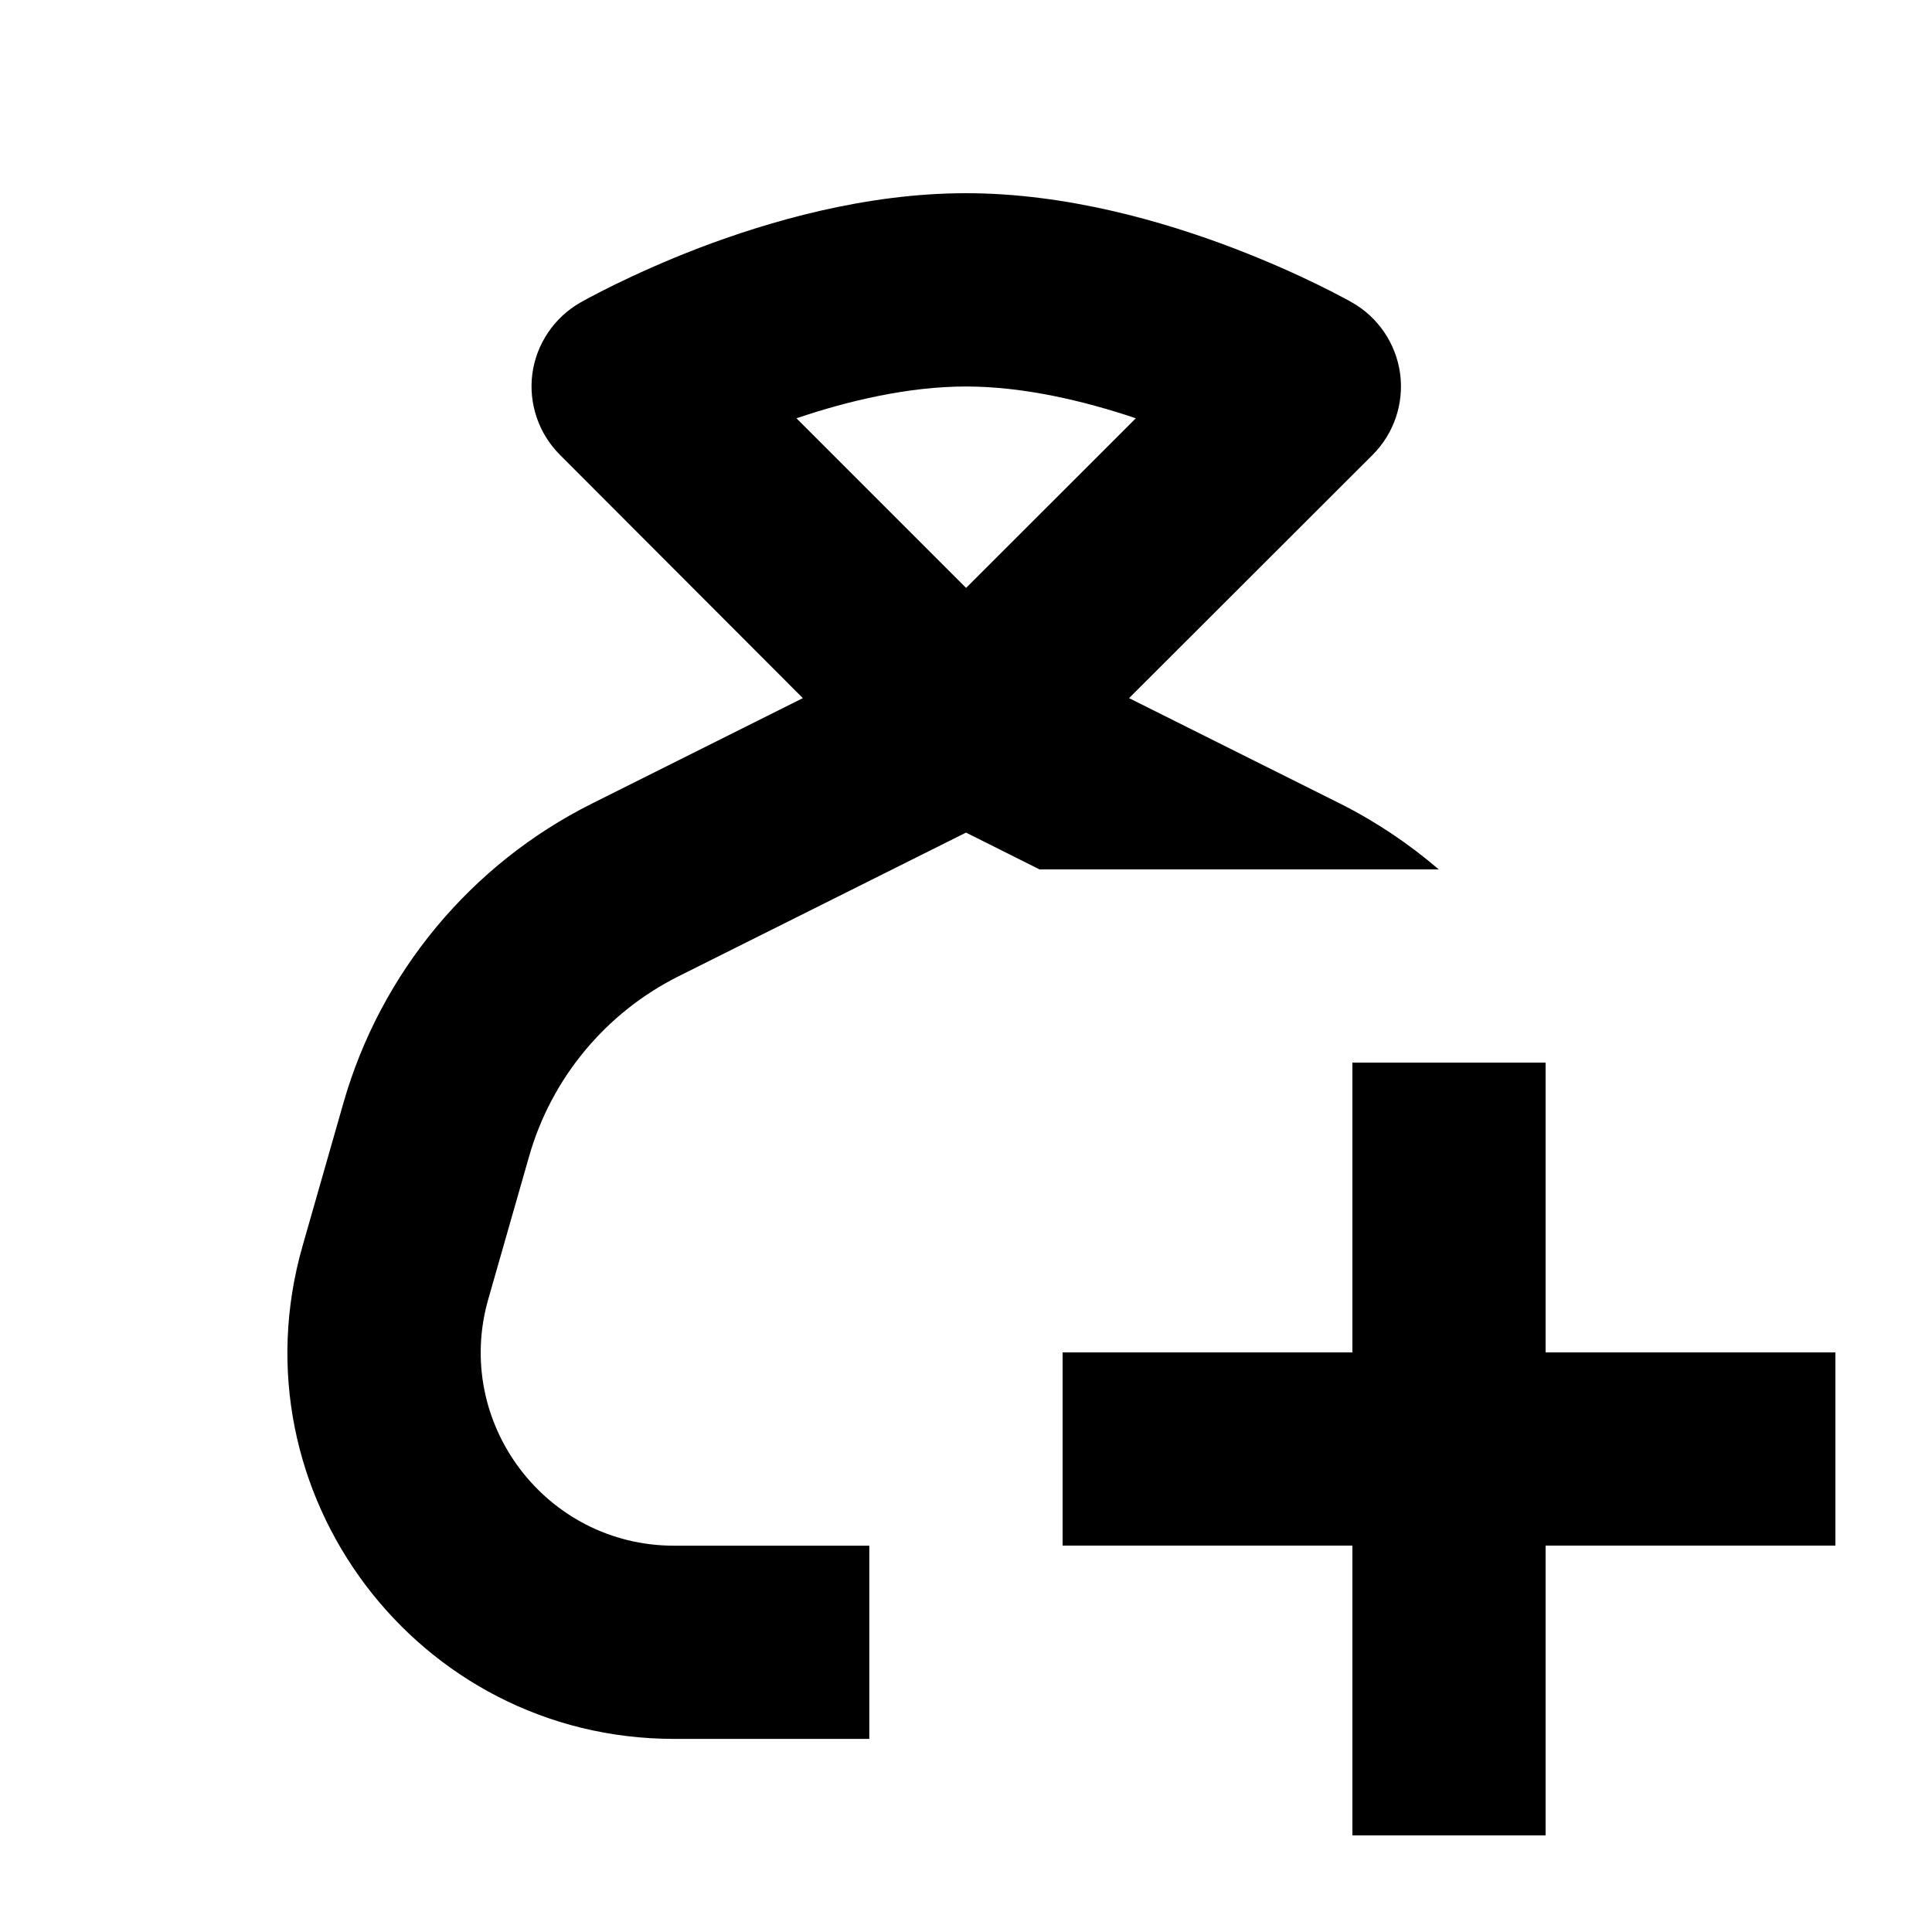
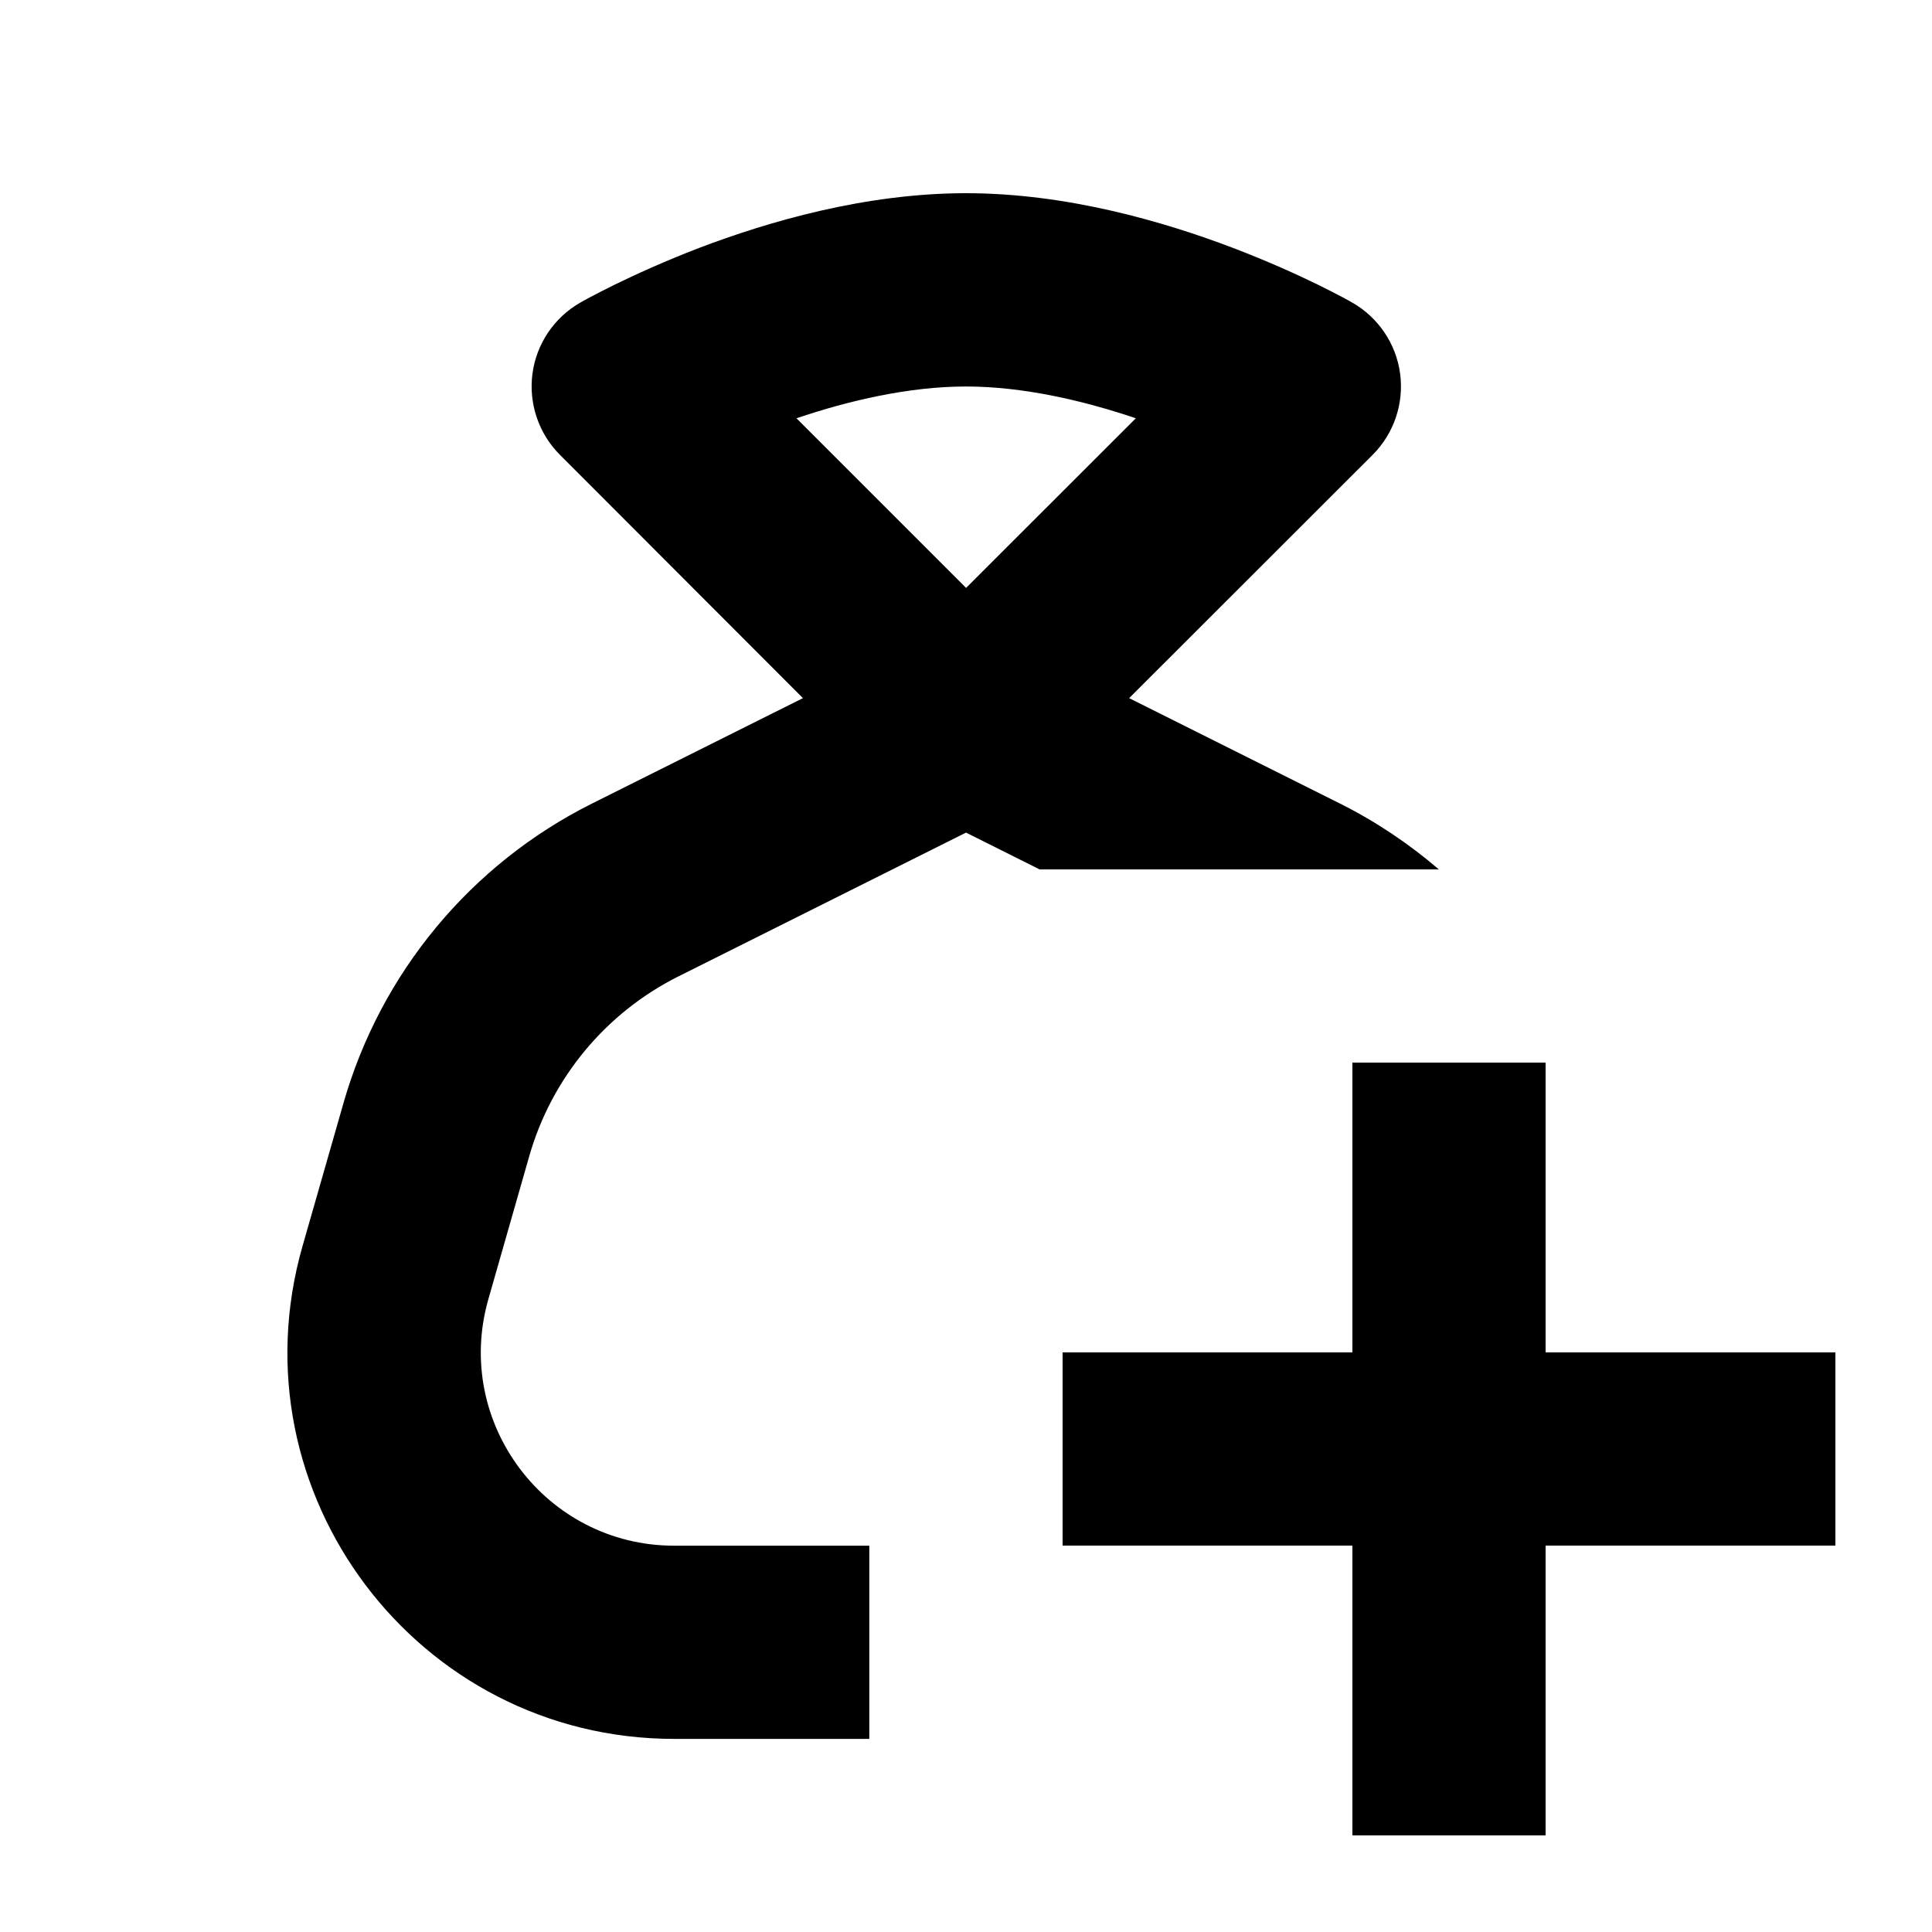
<svg xmlns="http://www.w3.org/2000/svg" width="20" height="20" viewBox="0 0 20 20" fill="none">
  <rect width="20" height="20" fill="none" />
  <path d="M16 14H19V16H16V19H14V16H11V14H14V11H16V14Z" fill="#000000" />
-   <path d="M10 2C11.047 2 12.053 2.296 12.762 2.566C13.124 2.704 13.427 2.842 13.64 2.946C13.747 2.998 13.833 3.043 13.893 3.075C13.923 3.091 13.948 3.105 13.966 3.114C13.974 3.119 13.982 3.123 13.987 3.126C13.989 3.127 13.994 3.13 13.994 3.13L13.996 3.132H13.998C13.993 3.14 13.949 3.219 13.503 4.001L13.998 3.132C14.268 3.286 14.452 3.559 14.494 3.868C14.535 4.177 14.43 4.488 14.21 4.708L11.688 7.227L13.873 8.319C14.243 8.505 14.585 8.735 14.894 9H10.761L10 8.619L7.021 10.108C6.27 10.485 5.709 11.16 5.478 11.968L5.054 13.451C4.69 14.728 5.649 16 6.977 16.001H8.999V18.001H6.977C4.321 18 2.402 15.457 3.131 12.902L3.555 11.418C3.94 10.071 4.874 8.946 6.127 8.319L8.311 7.227L5.796 4.708C5.576 4.488 5.47 4.176 5.511 3.868C5.553 3.56 5.736 3.288 6.006 3.133L6.007 3.132L6.01 3.131L6.038 3.115C6.055 3.106 6.08 3.092 6.11 3.076C6.17 3.044 6.257 2.999 6.363 2.947C6.576 2.843 6.878 2.704 7.239 2.566C7.948 2.296 8.952 2 10 2ZM10 4.001C9.408 4.001 8.786 4.147 8.245 4.33L10.001 6.086L11.758 4.33C11.215 4.147 10.591 4.001 10 4.001Z" fill="#000000" />
+   <path d="M10 2C11.047 2 12.053 2.296 12.763 2.566C13.124 2.704 13.428 2.842 13.641 2.946C13.747 2.998 13.833 3.043 13.894 3.075C13.923 3.091 13.949 3.105 13.966 3.114C13.974 3.119 13.982 3.123 13.987 3.126C13.99 3.127 13.994 3.13 13.994 3.13L13.996 3.132H13.998C14.268 3.286 14.453 3.559 14.494 3.868C14.535 4.177 14.43 4.488 14.21 4.708L11.689 7.227L13.873 8.319C14.244 8.505 14.586 8.735 14.895 9H10.762L10 8.619L7.022 10.108C6.27 10.485 5.71 11.16 5.479 11.968L5.055 13.451C4.691 14.728 5.65 16 6.978 16.001H8.999V18.001H6.978C4.321 18 2.402 15.457 3.131 12.902L3.556 11.418C3.941 10.071 4.874 8.946 6.127 8.319L8.312 7.227L5.796 4.708C5.576 4.488 5.471 4.176 5.512 3.868C5.553 3.56 5.736 3.288 6.006 3.133L6.008 3.132L6.011 3.131L6.038 3.115C6.056 3.106 6.081 3.092 6.11 3.076C6.171 3.044 6.257 2.999 6.363 2.947C6.576 2.843 6.879 2.704 7.239 2.566C7.948 2.296 8.953 2 10 2ZM10 4.001C9.409 4.001 8.786 4.147 8.245 4.33L10.001 6.086L11.758 4.33C11.216 4.147 10.592 4.001 10 4.001Z" fill="#000000" />
</svg>
